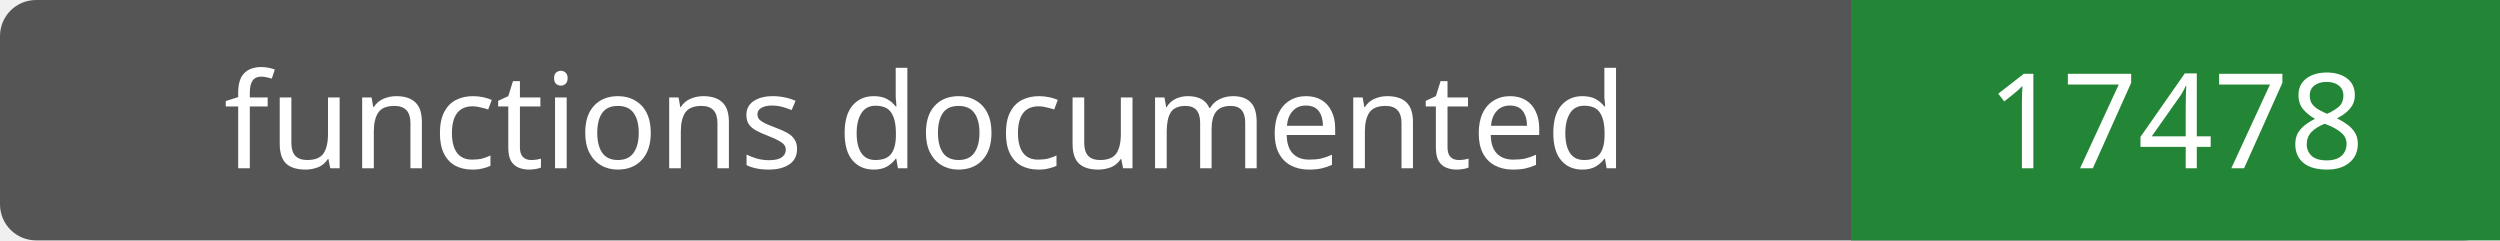
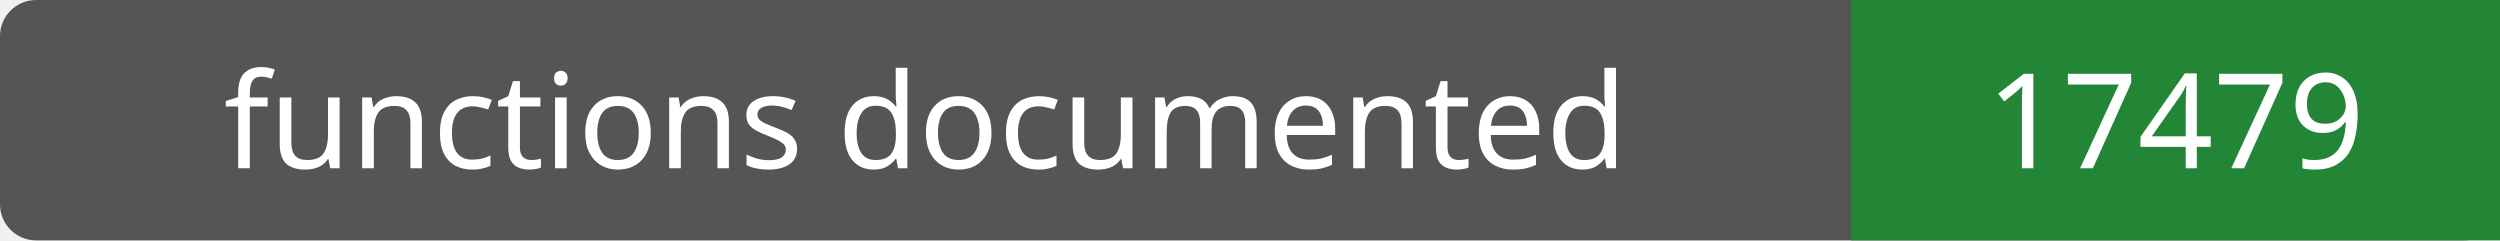
- <svg xmlns="http://www.w3.org/2000/svg" width="208" height="20" role="img" aria-label="functions documented: 17478">
+ <svg xmlns="http://www.w3.org/2000/svg" width="208" height="20" role="img" aria-label="functions documented: 17479">
  <rect width="208" height="20" rx="3" fill="#555" />
  <path fill="#238636" d="M154 0h54v20H154z" />
  <g fill="#fff" text-anchor="middle" font-family="Verdana,sans-serif" font-size="11">
    <text x="77.0" y="14">functions documented</text>
-     <text x="181.0" y="14">17478</text>
+     <text x="181.0" y="14">17479</text>
  </g>
</svg>
